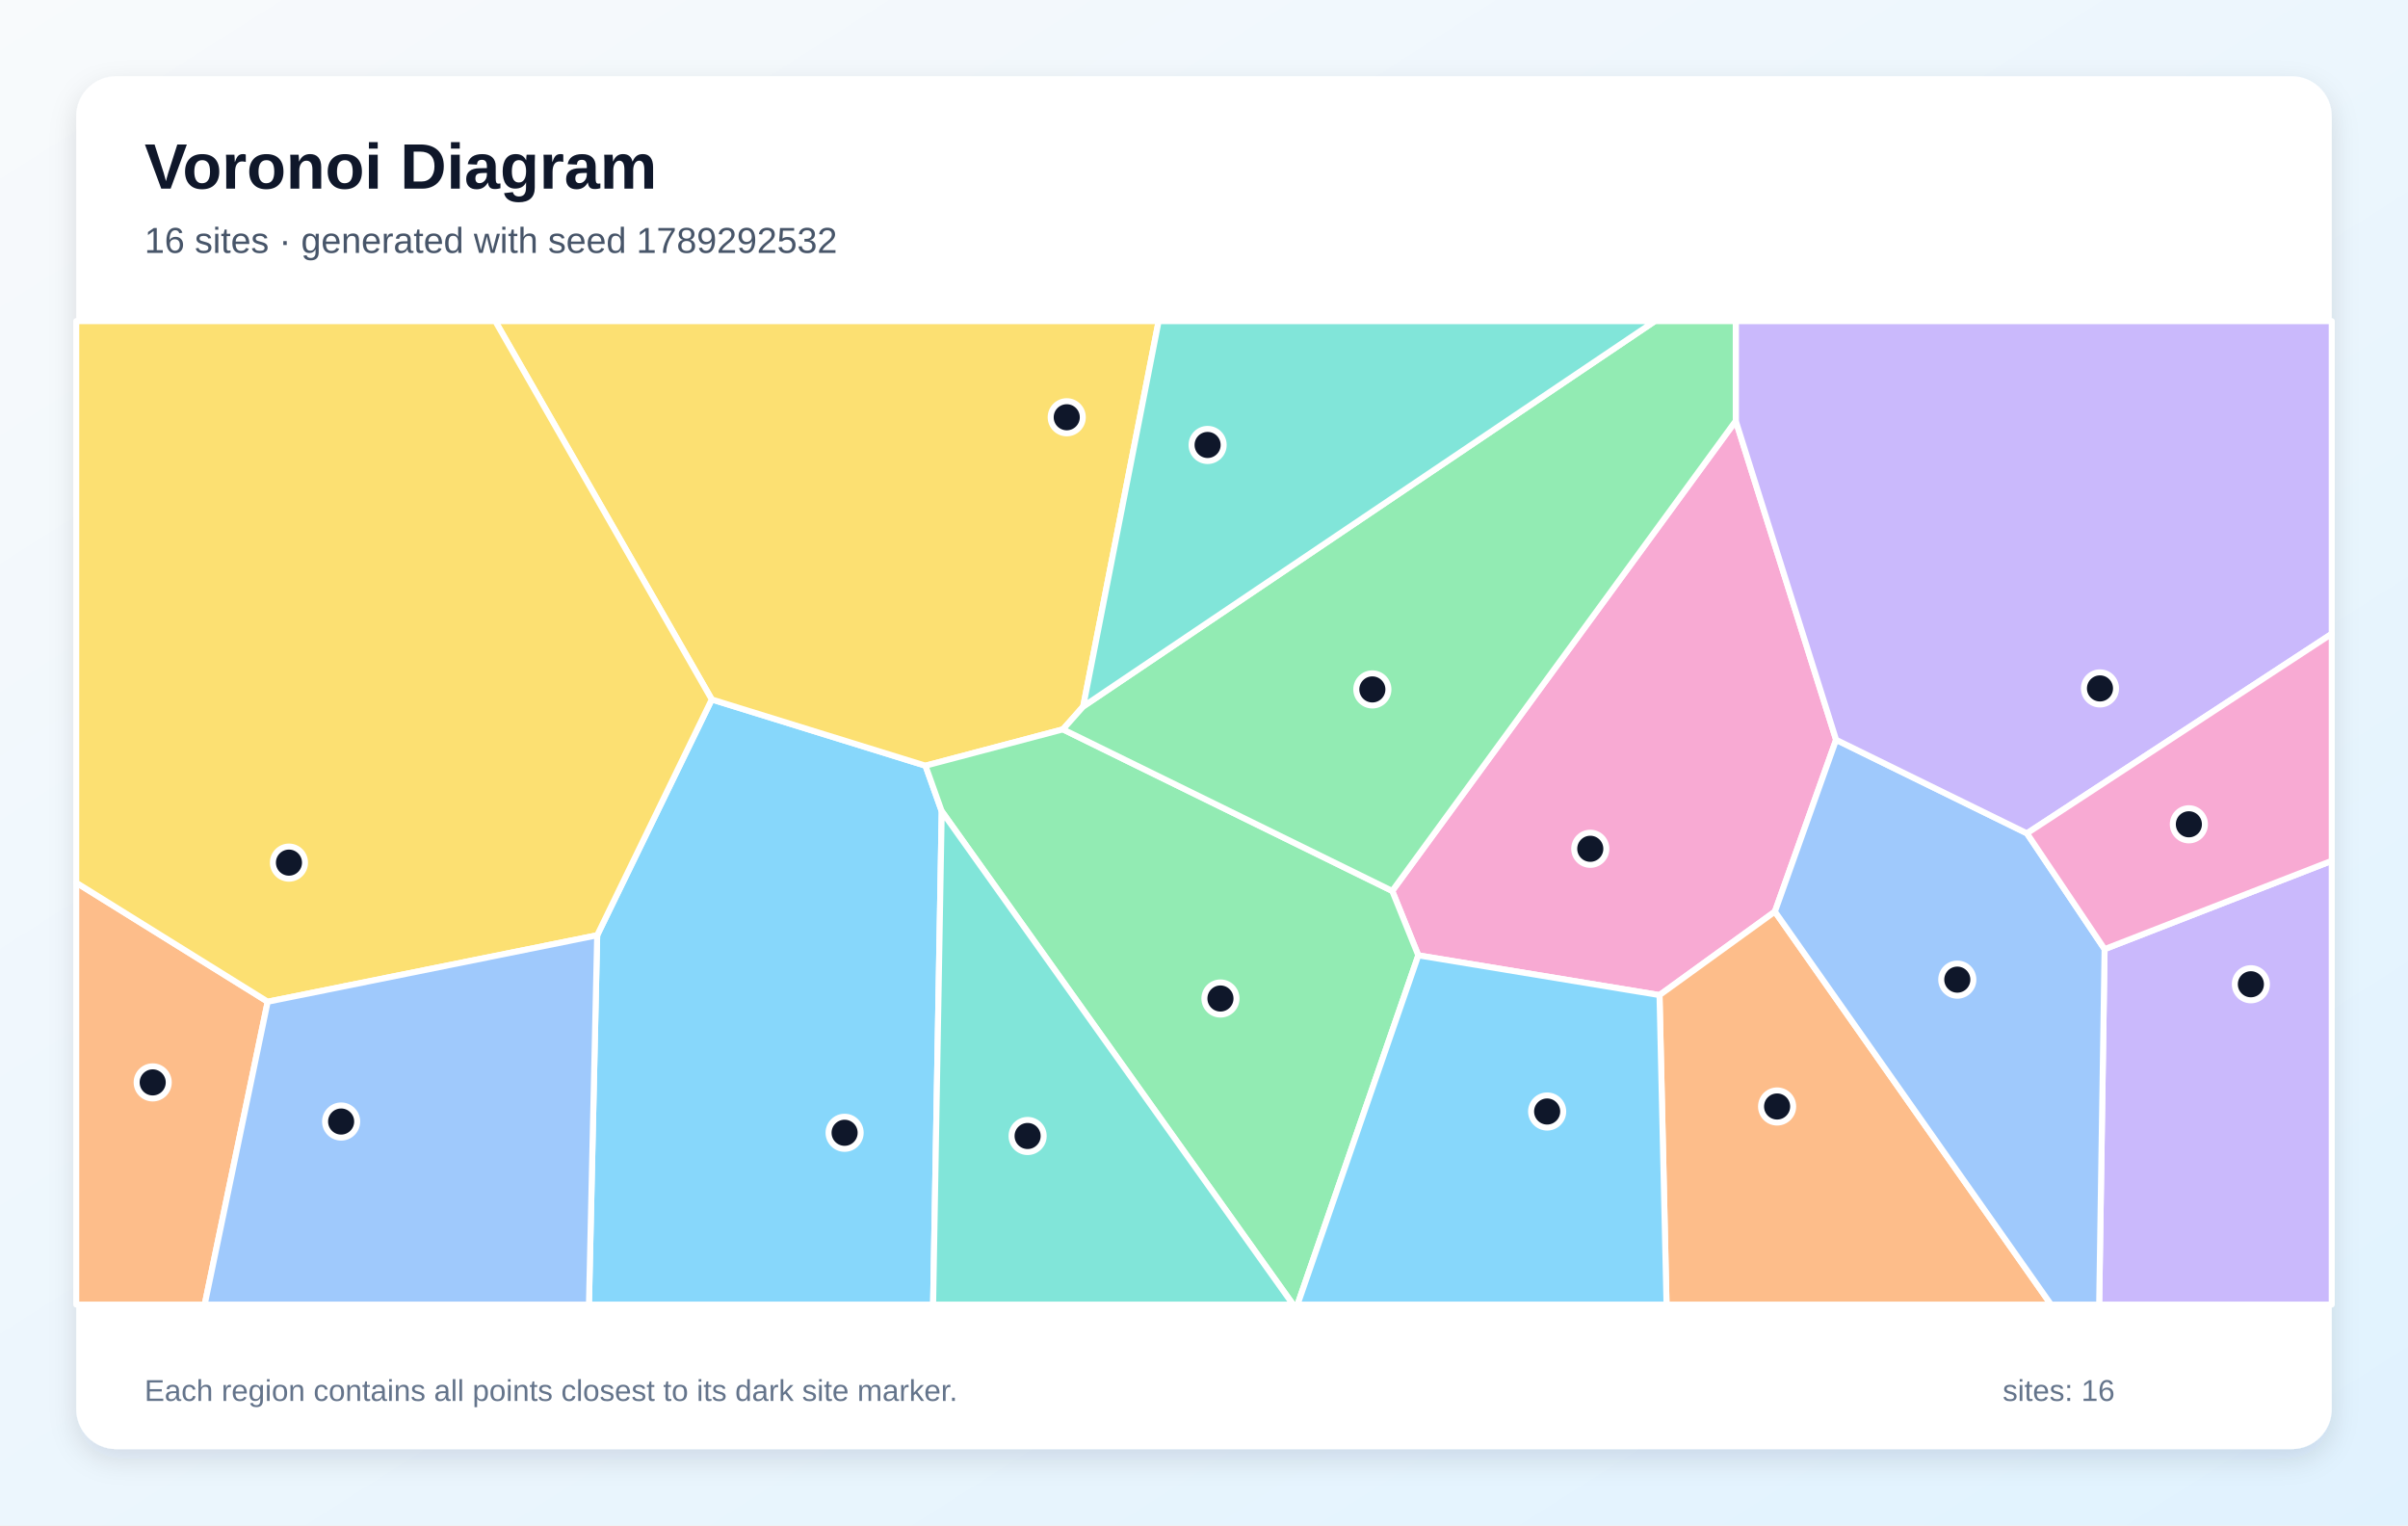
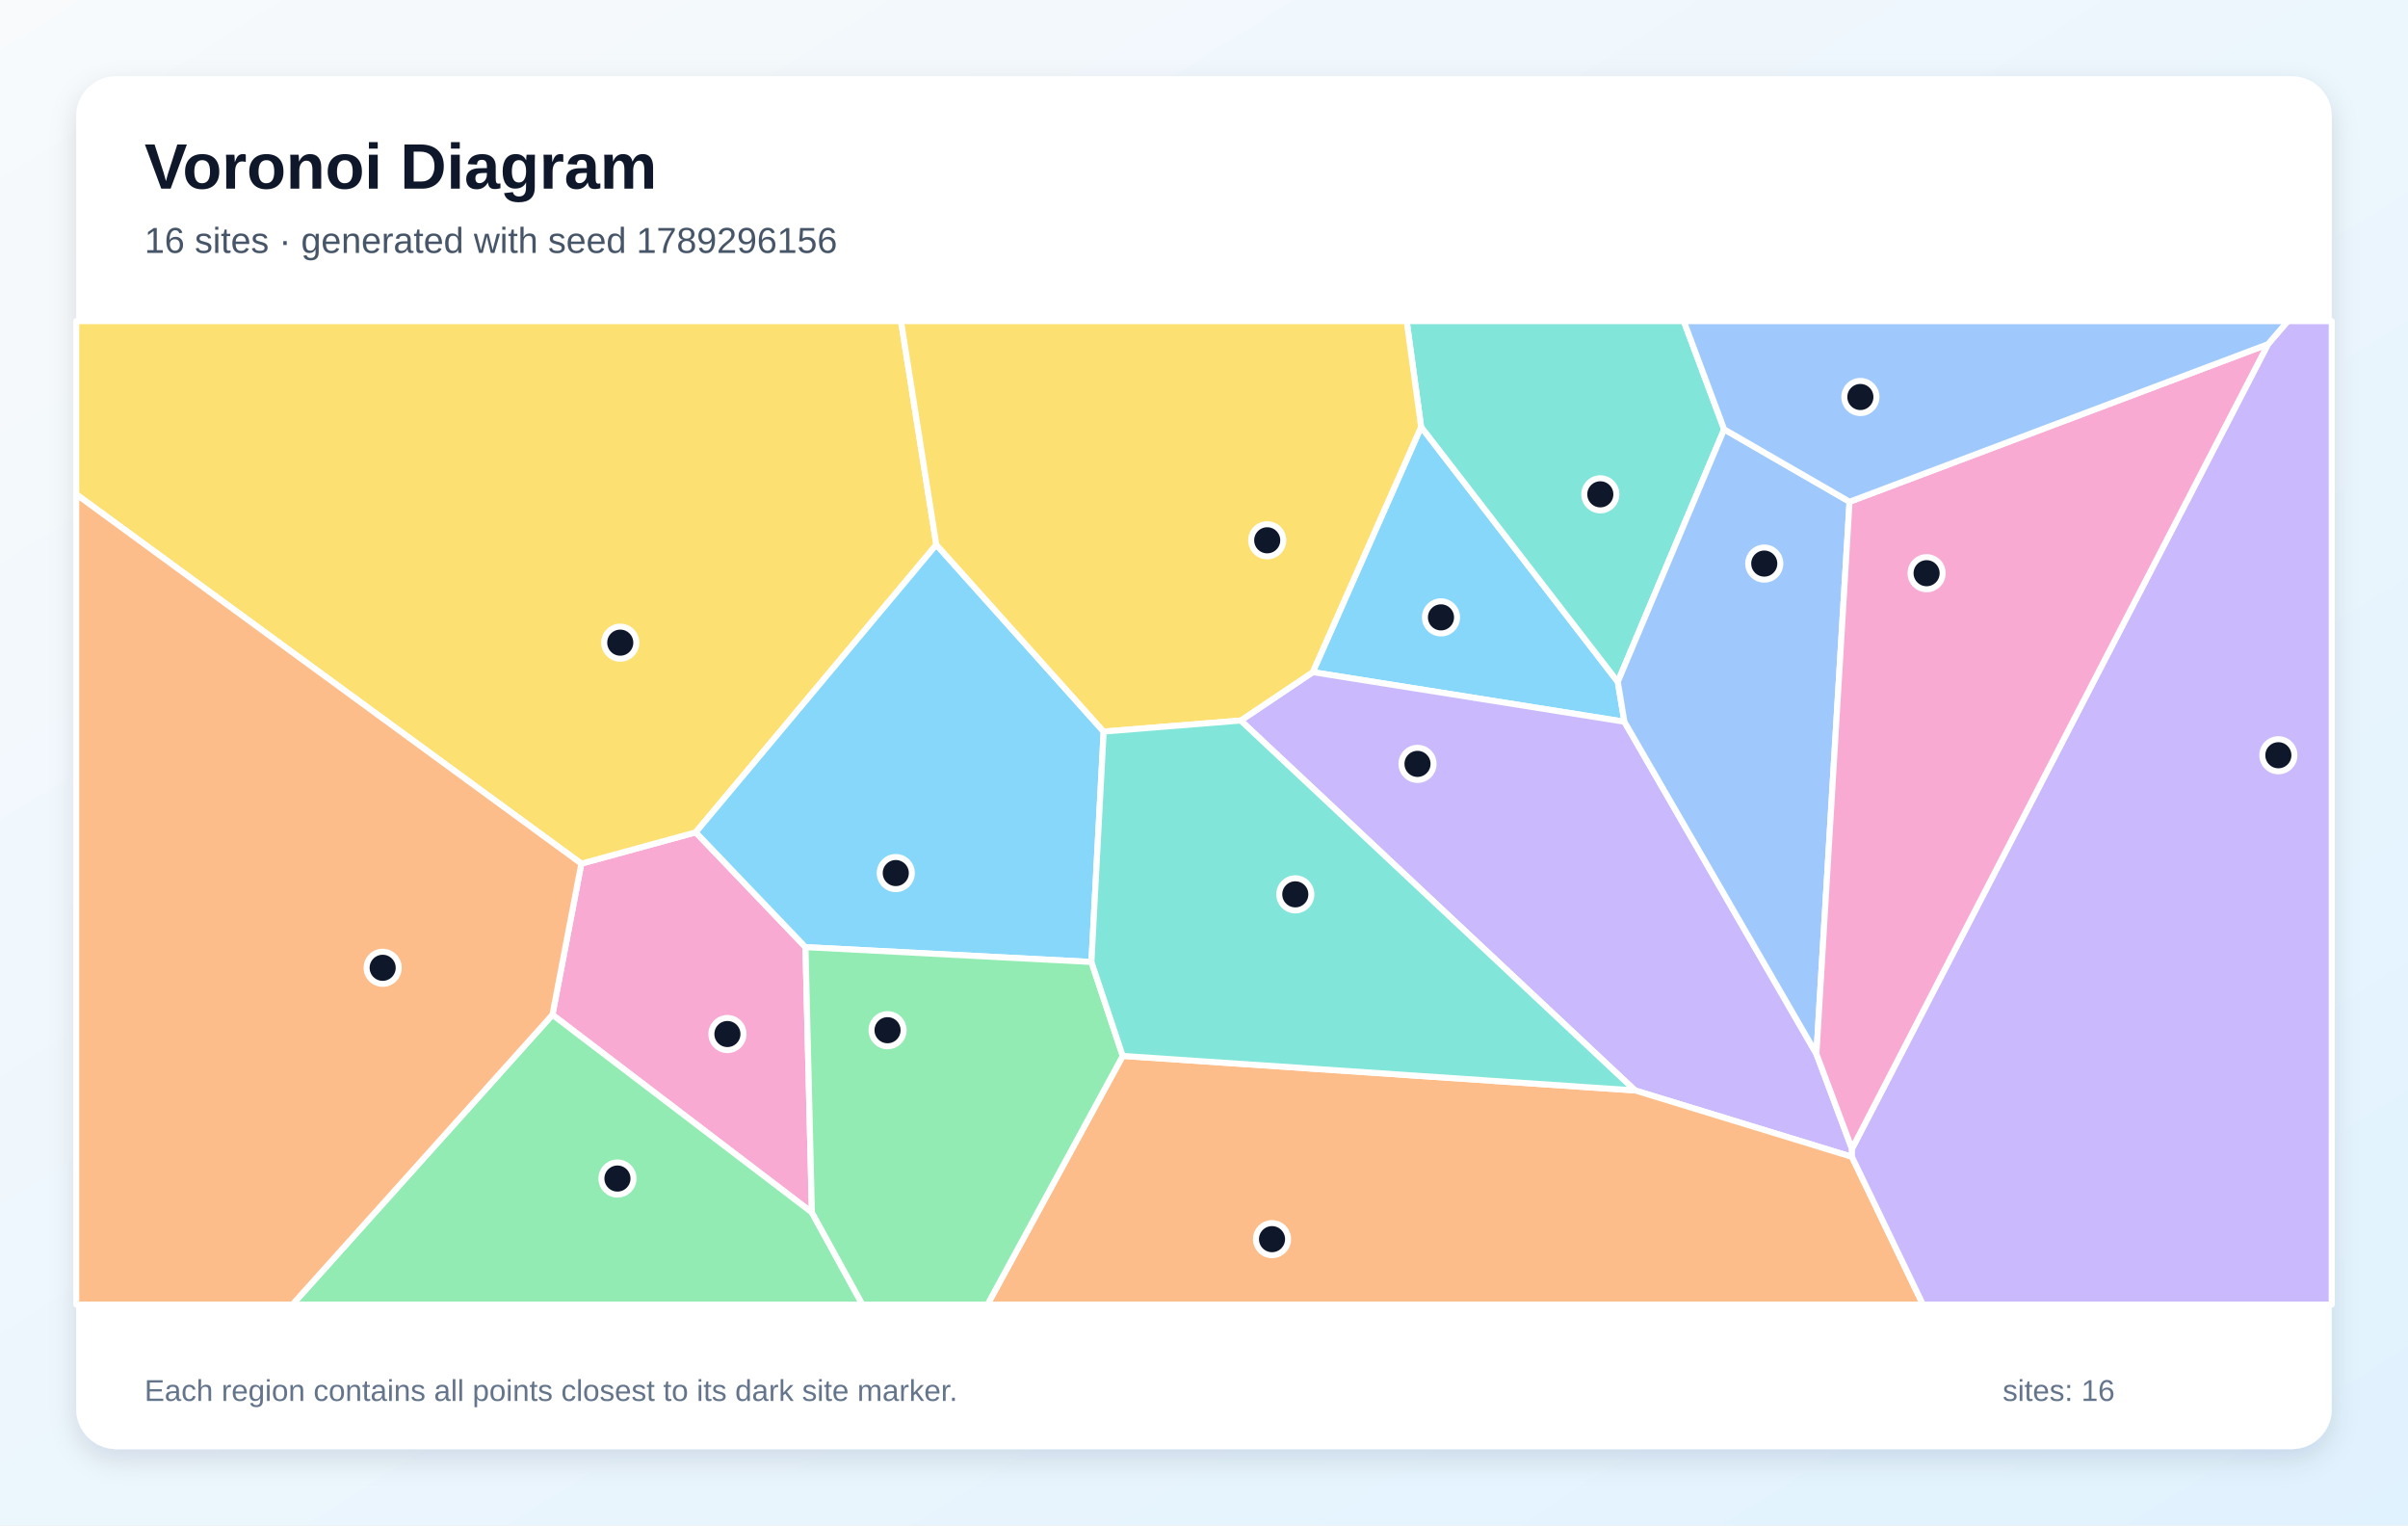
<svg xmlns="http://www.w3.org/2000/svg" width="1200" height="760" viewBox="0 0 1200 760" role="img" aria-labelledby="title description">
  <defs>
    <linearGradient id="background" x1="0" y1="0" x2="1" y2="1">
      <stop stop-color="#F8FAFC" />
      <stop offset="1" stop-color="#E0F2FE" />
    </linearGradient>
    <filter id="shadow" x="-10%" y="-10%" width="120%" height="120%">
      <feDropShadow dx="0" dy="5" stdDeviation="7" flood-color="#0F172A" flood-opacity=".12" />
    </filter>
  </defs>
  <rect width="1200" height="760" fill="url(#background)" />
  <rect x="38" y="38" width="1124" height="684" rx="20" fill="#FFFFFF" filter="url(#shadow)" />
  <g font-family="Arial, sans-serif">
    <text x="72" y="94" font-size="32" font-weight="700" fill="#0F172A">Voronoi Diagram</text>
-     <text x="72" y="126" font-size="18" fill="#475569">16 sites · generated with seed 1789292532</text>
+     <text x="72" y="126" font-size="18" fill="#475569">16 sites · generated with seed 1789296156</text>
  </g>
  <g stroke="#FFFFFF" stroke-width="3" stroke-linejoin="round">
-     <polygon points="297.6,466.0 354.7,348.5 461.2,381.5 469.3,404.2 465.0,650.0 293.5,650.0" fill="#38BDF8" fill-opacity="0.60" />
-     <polygon points="1048.8,472.9 1162.0,428.9 1162.0,650.0 1046.1,650.0" fill="#A78BFA" fill-opacity="0.60" />
-     <polygon points="865.0,209.7 915.0,368.6 884.5,454.2 827.0,495.8 706.8,476.0 693.8,443.9" fill="#F472B6" fill-opacity="0.60" />
-     <polygon points="827.0,495.8 884.5,454.2 1022.1,650.0 830.5,650.0" fill="#FB923C" fill-opacity="0.60" />
-     <polygon points="539.8,352.0 529.7,363.4 461.2,381.5 354.7,348.5 246.8,160.0 577.4,160.0" fill="#FACC15" fill-opacity="0.60" />
-     <polygon points="469.3,404.2 461.2,381.5 529.7,363.4 693.8,443.9 706.8,476.0 646.6,650.0 644.4,650.0" fill="#4ADE80" fill-opacity="0.60" />
-     <polygon points="469.3,404.2 644.4,650.0 465.0,650.0" fill="#2DD4BF" fill-opacity="0.60" />
-     <polygon points="884.5,454.2 915.0,368.6 1010.1,415.2 1048.8,472.9 1046.1,650.0 1022.1,650.0" fill="#60A5FA" fill-opacity="0.60" />
-     <polygon points="706.8,476.0 827.0,495.8 830.5,650.0 646.6,650.0" fill="#38BDF8" fill-opacity="0.60" />
-     <polygon points="1010.1,415.2 915.0,368.6 865.0,209.7 865.0,160.0 1162.0,160.0 1162.0,315.8" fill="#A78BFA" fill-opacity="0.60" />
-     <polygon points="1048.8,472.9 1010.1,415.2 1162.0,315.8 1162.0,428.9" fill="#F472B6" fill-opacity="0.60" />
-     <polygon points="38.0,439.8 133.4,499.1 102.0,650.0 38.0,650.0" fill="#FB923C" fill-opacity="0.60" />
-     <polygon points="133.4,499.1 38.0,439.8 38.0,160.0 246.8,160.0 354.7,348.5 297.6,466.0" fill="#FACC15" fill-opacity="0.60" />
-     <polygon points="865.0,209.7 693.8,443.9 529.7,363.4 539.8,352.0 824.7,160.0 865.0,160.0" fill="#4ADE80" fill-opacity="0.60" />
-     <polygon points="539.8,352.0 577.4,160.0 824.7,160.0" fill="#2DD4BF" fill-opacity="0.60" />
-     <polygon points="133.4,499.1 297.6,466.0 293.5,650.0 102.0,650.0" fill="#60A5FA" fill-opacity="0.60" />
+     <polygon points="708.2,212.7 806.2,339.7 809.5,359.6 654.2,334.9" fill="#38BDF8" fill-opacity="0.60" />
+     <polygon points="905.2,525.1 922.9,572.4 922.9,576.4 814.8,543.3 618.3,359.0 654.2,334.9 809.5,359.6" fill="#A78BFA" fill-opacity="0.60" />
+     <polygon points="404.6,604.1 275.3,505.6 289.7,430.3 346.7,414.7 401.4,471.9" fill="#F472B6" fill-opacity="0.60" />
+     <polygon points="559.5,526.1 814.8,543.3 922.9,576.4 958.3,650.0 492.1,650.0" fill="#FB923C" fill-opacity="0.60" />
+     <polygon points="466.6,271.4 346.7,414.7 289.7,430.3 38.0,246.3 38.0,160.0 449.0,160.0" fill="#FACC15" fill-opacity="0.60" />
+     <polygon points="275.3,505.6 404.6,604.1 429.8,650.0 145.7,650.0" fill="#4ADE80" fill-opacity="0.60" />
+     <polygon points="859.2,213.9 806.2,339.7 708.2,212.7 701.0,160.0 839.1,160.0" fill="#2DD4BF" fill-opacity="0.60" />
+     <polygon points="921.7,250.0 905.2,525.1 809.5,359.6 806.2,339.7 859.2,213.9" fill="#60A5FA" fill-opacity="0.60" />
+     <polygon points="543.9,479.3 401.4,471.9 346.7,414.7 466.6,271.4 550.0,364.5" fill="#38BDF8" fill-opacity="0.60" />
+     <polygon points="922.9,576.4 922.9,572.4 1130.2,171.5 1140.1,160.0 1162.0,160.0 1162.0,650.0 958.3,650.0" fill="#A78BFA" fill-opacity="0.60" />
+     <polygon points="1130.2,171.5 922.9,572.4 905.2,525.1 921.7,250.0" fill="#F472B6" fill-opacity="0.60" />
+     <polygon points="38.0,246.3 289.7,430.3 275.3,505.6 145.7,650.0 38.0,650.0" fill="#FB923C" fill-opacity="0.60" />
+     <polygon points="550.0,364.5 466.6,271.4 449.0,160.0 701.0,160.0 708.2,212.7 654.2,334.9 618.3,359.0" fill="#FACC15" fill-opacity="0.60" />
+     <polygon points="404.6,604.1 401.4,471.9 543.9,479.3 559.5,526.1 492.1,650.0 429.8,650.0" fill="#4ADE80" fill-opacity="0.60" />
+     <polygon points="559.5,526.1 543.9,479.3 550.0,364.5 618.3,359.0 814.8,543.3" fill="#2DD4BF" fill-opacity="0.60" />
+     <polygon points="1130.2,171.5 921.7,250.0 859.2,213.9 839.1,160.0 1140.1,160.0" fill="#60A5FA" fill-opacity="0.60" />
  </g>
  <g>
-     <circle cx="420.9" cy="564.4" r="8" fill="#0F172A" stroke="#FFFFFF" stroke-width="3" />
-     <circle cx="1121.7" cy="490.4" r="8" fill="#0F172A" stroke="#FFFFFF" stroke-width="3" />
-     <circle cx="792.5" cy="422.9" r="8" fill="#0F172A" stroke="#FFFFFF" stroke-width="3" />
-     <circle cx="885.6" cy="551.3" r="8" fill="#0F172A" stroke="#FFFFFF" stroke-width="3" />
-     <circle cx="531.6" cy="207.9" r="8" fill="#0F172A" stroke="#FFFFFF" stroke-width="3" />
-     <circle cx="608.2" cy="497.5" r="8" fill="#0F172A" stroke="#FFFFFF" stroke-width="3" />
-     <circle cx="512.1" cy="566.0" r="8" fill="#0F172A" stroke="#FFFFFF" stroke-width="3" />
-     <circle cx="975.4" cy="488.1" r="8" fill="#0F172A" stroke="#FFFFFF" stroke-width="3" />
-     <circle cx="771.0" cy="553.8" r="8" fill="#0F172A" stroke="#FFFFFF" stroke-width="3" />
-     <circle cx="1046.5" cy="343.0" r="8" fill="#0F172A" stroke="#FFFFFF" stroke-width="3" />
-     <circle cx="1090.8" cy="410.7" r="8" fill="#0F172A" stroke="#FFFFFF" stroke-width="3" />
-     <circle cx="76.1" cy="539.3" r="8" fill="#0F172A" stroke="#FFFFFF" stroke-width="3" />
-     <circle cx="144.0" cy="429.8" r="8" fill="#0F172A" stroke="#FFFFFF" stroke-width="3" />
-     <circle cx="683.9" cy="343.5" r="8" fill="#0F172A" stroke="#FFFFFF" stroke-width="3" />
-     <circle cx="601.8" cy="221.7" r="8" fill="#0F172A" stroke="#FFFFFF" stroke-width="3" />
-     <circle cx="170.0" cy="558.8" r="8" fill="#0F172A" stroke="#FFFFFF" stroke-width="3" />
+     <circle cx="718.1" cy="307.6" r="8" fill="#0F172A" stroke="#FFFFFF" stroke-width="3" />
+     <circle cx="706.4" cy="380.6" r="8" fill="#0F172A" stroke="#FFFFFF" stroke-width="3" />
+     <circle cx="362.5" cy="515.2" r="8" fill="#0F172A" stroke="#FFFFFF" stroke-width="3" />
+     <circle cx="633.9" cy="617.4" r="8" fill="#0F172A" stroke="#FFFFFF" stroke-width="3" />
+     <circle cx="309.1" cy="320.2" r="8" fill="#0F172A" stroke="#FFFFFF" stroke-width="3" />
+     <circle cx="307.7" cy="587.2" r="8" fill="#0F172A" stroke="#FFFFFF" stroke-width="3" />
+     <circle cx="797.5" cy="246.3" r="8" fill="#0F172A" stroke="#FFFFFF" stroke-width="3" />
+     <circle cx="879.2" cy="280.8" r="8" fill="#0F172A" stroke="#FFFFFF" stroke-width="3" />
+     <circle cx="446.4" cy="435.0" r="8" fill="#0F172A" stroke="#FFFFFF" stroke-width="3" />
+     <circle cx="1135.4" cy="376.3" r="8" fill="#0F172A" stroke="#FFFFFF" stroke-width="3" />
+     <circle cx="960.1" cy="285.6" r="8" fill="#0F172A" stroke="#FFFFFF" stroke-width="3" />
+     <circle cx="190.7" cy="482.2" r="8" fill="#0F172A" stroke="#FFFFFF" stroke-width="3" />
+     <circle cx="631.5" cy="269.2" r="8" fill="#0F172A" stroke="#FFFFFF" stroke-width="3" />
+     <circle cx="442.3" cy="513.3" r="8" fill="#0F172A" stroke="#FFFFFF" stroke-width="3" />
+     <circle cx="645.5" cy="445.6" r="8" fill="#0F172A" stroke="#FFFFFF" stroke-width="3" />
+     <circle cx="927.1" cy="197.8" r="8" fill="#0F172A" stroke="#FFFFFF" stroke-width="3" />
  </g>
  <g font-family="Arial, sans-serif" font-size="15" fill="#64748B">
    <text x="72" y="698">Each region contains all points closest to its dark site marker.</text>
    <text x="998" y="698">sites: 16</text>
  </g>
</svg>
